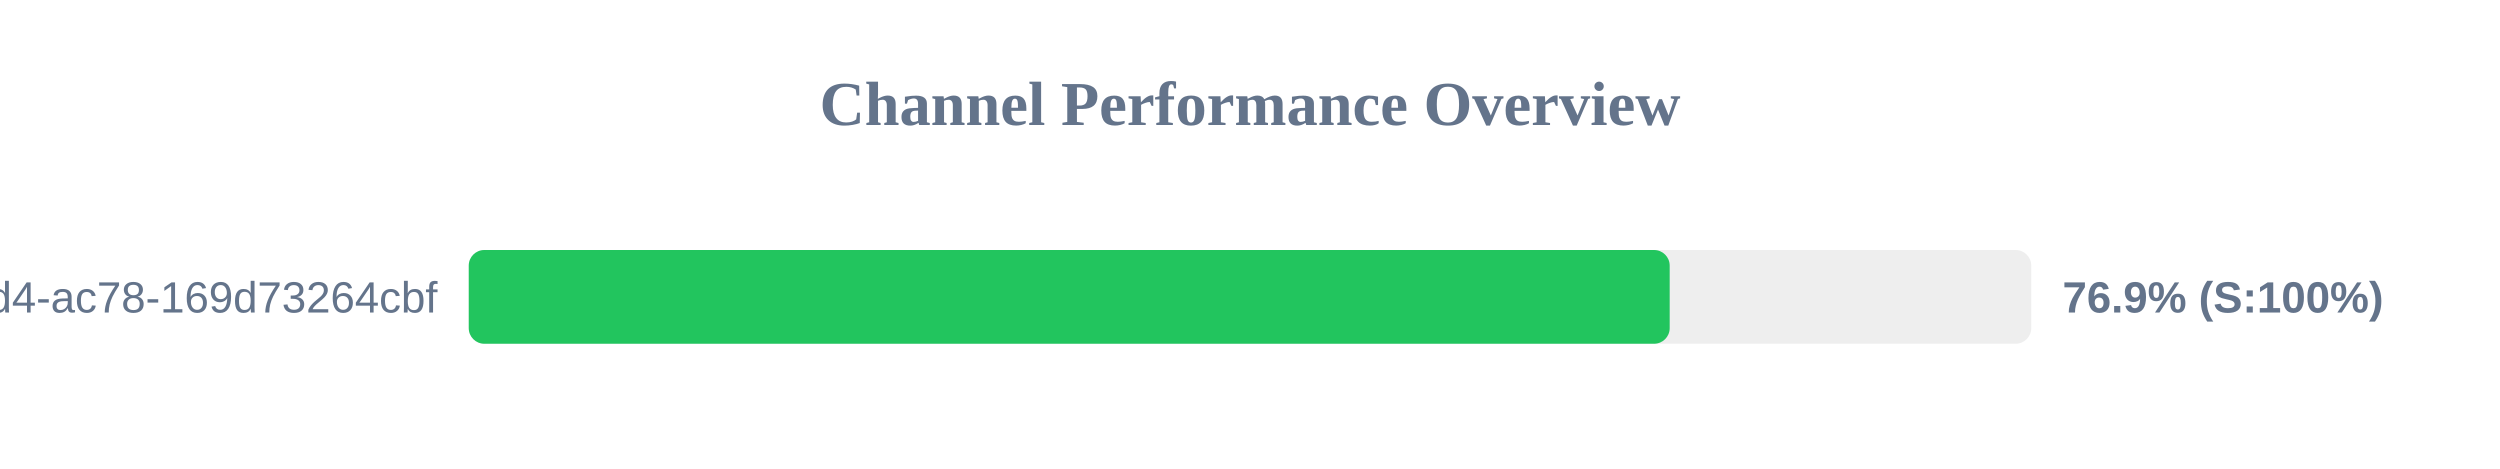
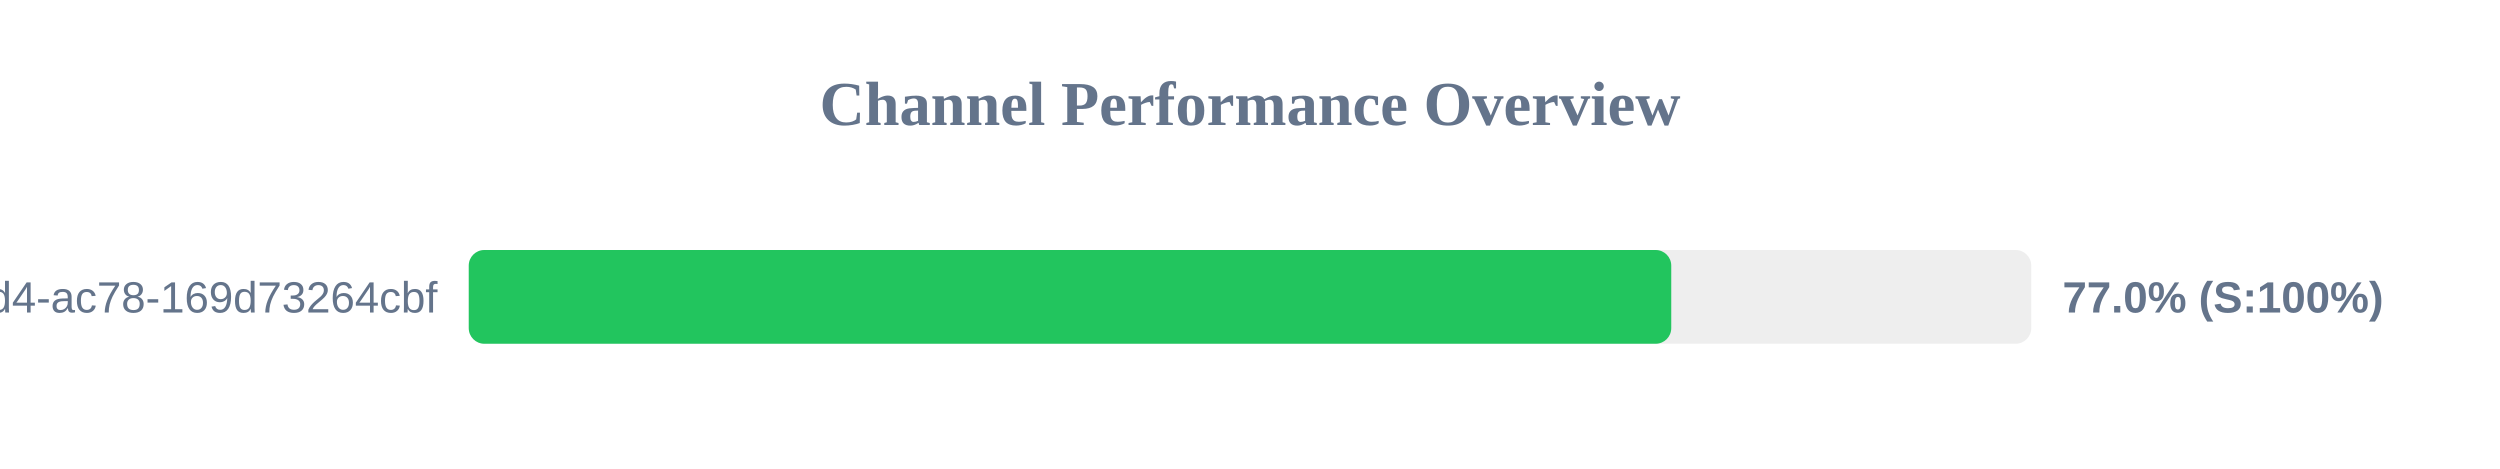
<svg xmlns="http://www.w3.org/2000/svg" width="800" height="150" version="1.1">
  <style>
        .row { font: 14px Arial; fill: #64748b; }
        .score { font: bold 14px Arial; fill: #64748b; }
    </style>
  <text x="400" y="40" text-anchor="middle" font-size="20px" font-weight="bold" fill="#64748b">Channel Performance Overview</text>
  <rect x="150" y="80" width="500" height="30" fill="#eee" rx="5" />
-   <rect x="150" y="80" width="384.3" height="30" fill="#22c55e" rx="5" />
+   <rect x="150" y="80" width="384.8" height="30" fill="#22c55e" rx="5" />
  <text x="140" y="100" text-anchor="end" class="row">?uuid=48c2c901-72e6-46d4-ac78-169d73264cbf</text>
-   <text x="660" y="100" text-anchor="start" class="score">76.9% (S:100%)</text>
+   <text x="660" y="100" text-anchor="start" class="score">77.0% (S:100%)</text>
</svg>
